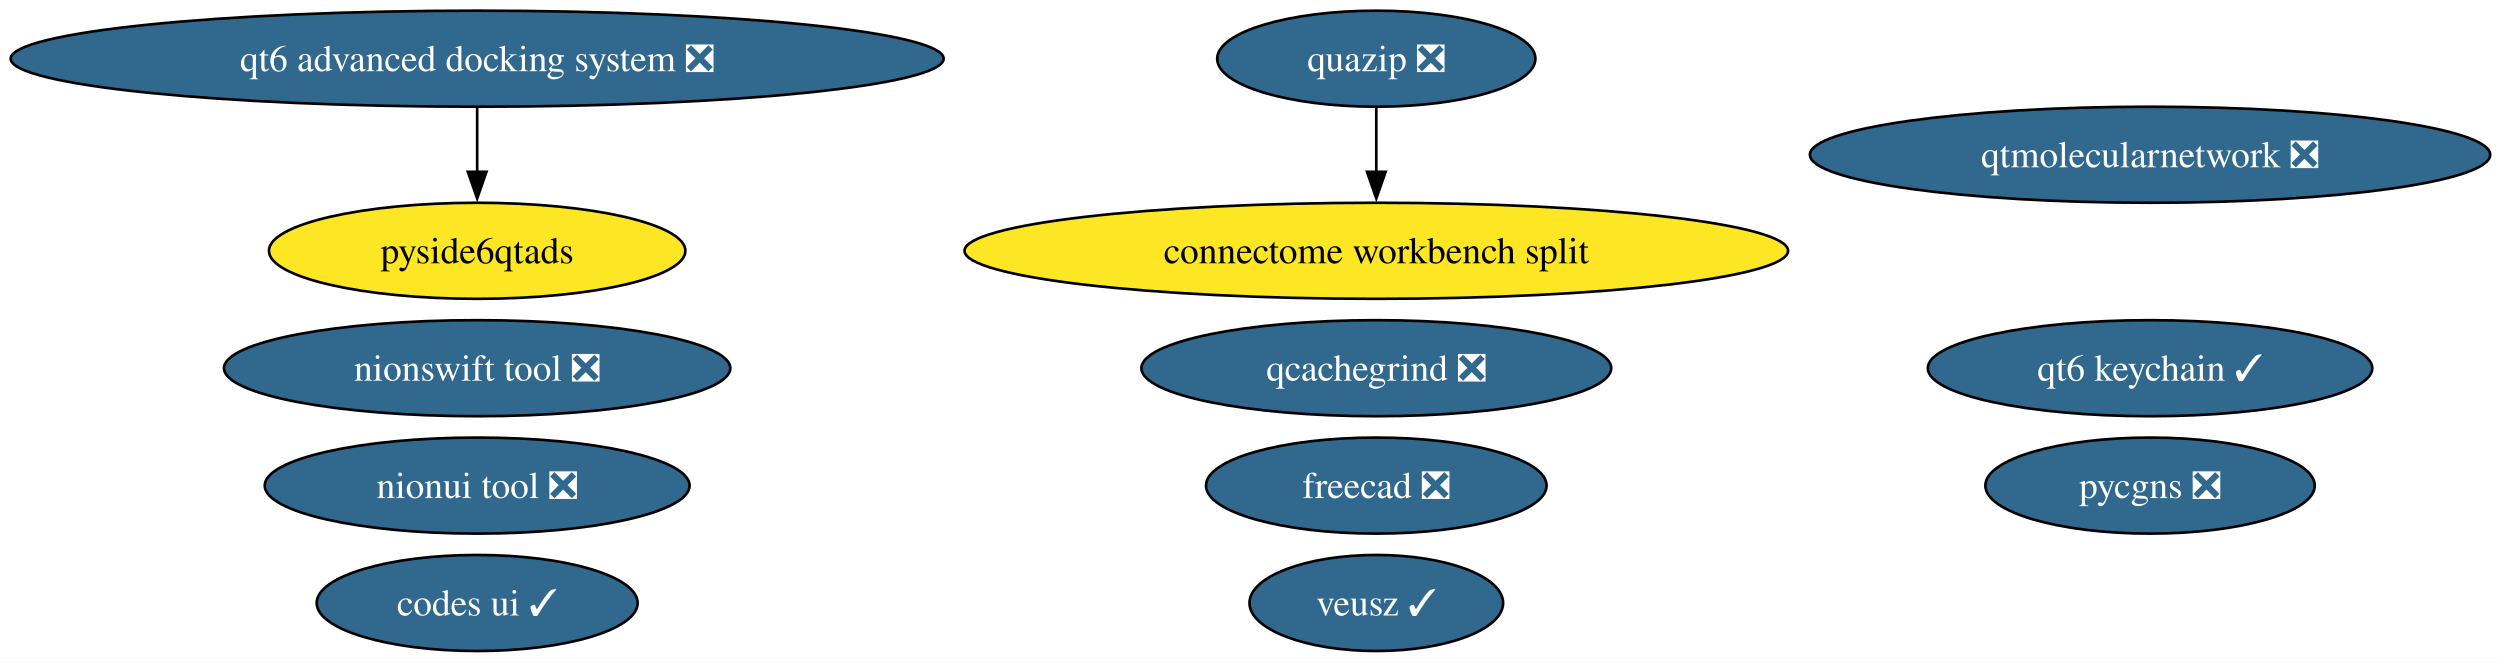
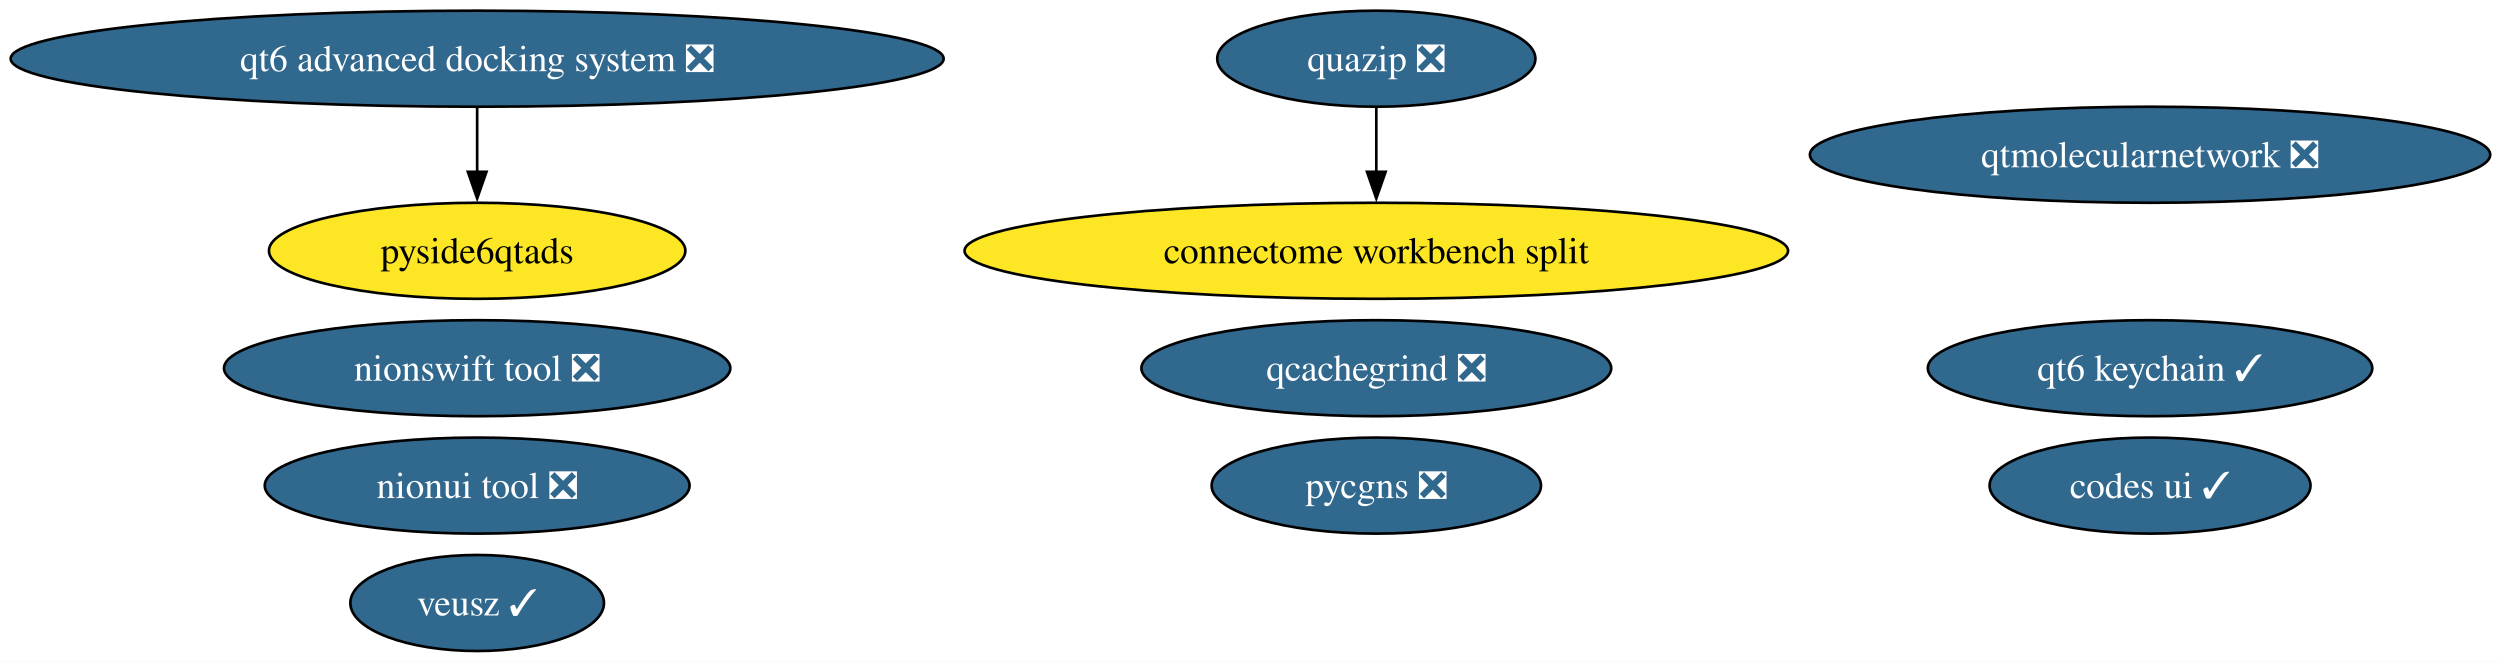
<svg xmlns="http://www.w3.org/2000/svg" xmlns:xlink="http://www.w3.org/1999/xlink" width="937pt" height="248pt" viewBox="0.00 0.00 937.00 248.00">
  <g id="graph0" class="graph" transform="scale(1 1) rotate(0) translate(4 244)">
    <polygon fill="white" stroke="none" points="-4,4 -4,-244 933.34,-244 933.34,4 -4,4" />
    <g id="node1" class="node">
      <g id="a_node1">
-         <a xlink:href="https://github.com/conda-forge/freecad-feedstock/pull/162" xlink:title="freecad ❎">
-           <ellipse fill="#31688e" stroke="black" cx="511.84" cy="-62" rx="63.83" ry="18" />
-           <text xml:space="preserve" text-anchor="middle" x="511.84" y="-57.33" font-family="Times,serif" font-size="14.00" fill="white">freecad ❎</text>
+         <a xlink:href="https://github.com/conda-forge/veusz-feedstock/pull/42" xlink:title="veusz ✓">
+           <ellipse fill="#31688e" stroke="black" cx="174.84" cy="-18" rx="47.53" ry="18" />
+           <text xml:space="preserve" text-anchor="middle" x="174.84" y="-13.32" font-family="Times,serif" font-size="14.00" fill="white">veusz ✓</text>
        </a>
      </g>
    </g>
    <g id="node2" class="node">
      <g id="a_node2">
-         <a xlink:href="https://github.com/conda-forge/veusz-feedstock/pull/42" xlink:title="veusz ✓">
-           <ellipse fill="#31688e" stroke="black" cx="511.84" cy="-18" rx="47.53" ry="18" />
-           <text xml:space="preserve" text-anchor="middle" x="511.84" y="-13.32" font-family="Times,serif" font-size="14.00" fill="white">veusz ✓</text>
+         <a xlink:href="https://github.com/conda-forge/codes-ui-feedstock/pull/23" xlink:title="codes ui ✓">
+           <ellipse fill="#31688e" stroke="black" cx="801.84" cy="-62" rx="60.15" ry="18" />
+           <text xml:space="preserve" text-anchor="middle" x="801.84" y="-57.33" font-family="Times,serif" font-size="14.00" fill="white">codes ui ✓</text>
        </a>
      </g>
    </g>
    <g id="node3" class="node">
      <g id="a_node3">
-         <a xlink:href="https://github.com/conda-forge/codes-ui-feedstock/pull/23" xlink:title="codes ui ✓">
-           <ellipse fill="#31688e" stroke="black" cx="174.84" cy="-18" rx="60.15" ry="18" />
-           <text xml:space="preserve" text-anchor="middle" x="174.84" y="-13.32" font-family="Times,serif" font-size="14.00" fill="white">codes ui ✓</text>
-         </a>
-       </g>
-     </g>
-     <g id="node4" class="node">
-       <g id="a_node4">
        <a xlink:href="https://github.com/conda-forge/nionui-tool-feedstock/pull/63" xlink:title="nionui tool ❎">
          <ellipse fill="#31688e" stroke="black" cx="174.84" cy="-62" rx="79.62" ry="18" />
          <text xml:space="preserve" text-anchor="middle" x="174.84" y="-57.33" font-family="Times,serif" font-size="14.00" fill="white">nionui tool ❎</text>
        </a>
      </g>
    </g>
-     <g id="node5" class="node">
-       <g id="a_node5">
+     <g id="node4" class="node">
+       <g id="a_node4">
        <a xlink:href="https://github.com/conda-forge/nionswift-tool-feedstock/pull/38" xlink:title="nionswift tool ❎">
          <ellipse fill="#31688e" stroke="black" cx="174.84" cy="-106" rx="94.88" ry="18" />
          <text xml:space="preserve" text-anchor="middle" x="174.84" y="-101.33" font-family="Times,serif" font-size="14.00" fill="white">nionswift tool ❎</text>
        </a>
      </g>
    </g>
-     <g id="node6" class="node">
-       <g id="a_node6">
+     <g id="node5" class="node">
+       <g id="a_node5">
        <a xlink:href="https://github.com/conda-forge/pycgns-feedstock/pull/56" xlink:title="pycgns ❎">
-           <ellipse fill="#31688e" stroke="black" cx="801.84" cy="-62" rx="61.73" ry="18" />
-           <text xml:space="preserve" text-anchor="middle" x="801.84" y="-57.33" font-family="Times,serif" font-size="14.00" fill="white">pycgns ❎</text>
+           <ellipse fill="#31688e" stroke="black" cx="511.84" cy="-62" rx="61.73" ry="18" />
+           <text xml:space="preserve" text-anchor="middle" x="511.84" y="-57.33" font-family="Times,serif" font-size="14.00" fill="white">pycgns ❎</text>
        </a>
      </g>
    </g>
-     <g id="node7" class="node">
-       <g id="a_node7">
+     <g id="node6" class="node">
+       <g id="a_node6">
        <a xlink:href="https://github.com/conda-forge/quazip-feedstock/pull/10" xlink:title="quazip ❎">
          <ellipse fill="#31688e" stroke="black" cx="511.84" cy="-222" rx="59.63" ry="18" />
          <text xml:space="preserve" text-anchor="middle" x="511.84" y="-217.32" font-family="Times,serif" font-size="14.00" fill="white">quazip ❎</text>
        </a>
      </g>
    </g>
-     <g id="node12" class="node">
-       <g id="a_node12">
+     <g id="node11" class="node">
+       <g id="a_node11">
        <a xlink:href="https://github.com/conda-forge/connectome-workbench-split-feedstock" xlink:title="connectome workbench split">
          <ellipse fill="#fde725" stroke="black" cx="511.84" cy="-150" rx="154.33" ry="18" />
          <text xml:space="preserve" text-anchor="middle" x="511.84" y="-145.32" font-family="Times,serif" font-size="14.00">connectome workbench split</text>
        </a>
      </g>
    </g>
    <g id="edge1" class="edge">
      <path fill="none" stroke="black" d="M511.84,-203.7C511.84,-196.41 511.84,-187.73 511.84,-179.54" />
      <polygon fill="black" stroke="black" points="515.34,-179.62 511.84,-169.62 508.34,-179.62 515.34,-179.62" />
    </g>
-     <g id="node8" class="node">
-       <g id="a_node8">
+     <g id="node7" class="node">
+       <g id="a_node7">
        <a xlink:href="https://github.com/conda-forge/qtmolecularnetwork-feedstock/pull/30" xlink:title="qtmolecularnetwork ❎">
          <ellipse fill="#31688e" stroke="black" cx="801.84" cy="-186" rx="127.49" ry="18" />
          <text xml:space="preserve" text-anchor="middle" x="801.84" y="-181.32" font-family="Times,serif" font-size="14.00" fill="white">qtmolecularnetwork ❎</text>
        </a>
      </g>
    </g>
-     <g id="node9" class="node">
-       <g id="a_node9">
+     <g id="node8" class="node">
+       <g id="a_node8">
        <a xlink:href="https://github.com/conda-forge/qt6-advanced-docking-system-feedstock/pull/27" xlink:title="qt6 advanced docking system ❎">
          <ellipse fill="#31688e" stroke="black" cx="174.84" cy="-222" rx="174.84" ry="18" />
          <text xml:space="preserve" text-anchor="middle" x="174.84" y="-217.32" font-family="Times,serif" font-size="14.00" fill="white">qt6 advanced docking system ❎</text>
        </a>
      </g>
    </g>
-     <g id="node10" class="node">
-       <g id="a_node10">
+     <g id="node9" class="node">
+       <g id="a_node9">
        <a xlink:href="https://github.com/conda-forge/pyside6qtads-feedstock" xlink:title="pyside6qtads">
          <ellipse fill="#fde725" stroke="black" cx="174.84" cy="-150" rx="78.04" ry="18" />
          <text xml:space="preserve" text-anchor="middle" x="174.84" y="-145.32" font-family="Times,serif" font-size="14.00">pyside6qtads</text>
        </a>
      </g>
    </g>
    <g id="edge2" class="edge">
      <path fill="none" stroke="black" d="M174.84,-203.7C174.84,-196.41 174.84,-187.73 174.84,-179.54" />
      <polygon fill="black" stroke="black" points="178.34,-179.62 174.84,-169.62 171.34,-179.62 178.34,-179.62" />
    </g>
-     <g id="node11" class="node">
-       <g id="a_node11">
+     <g id="node10" class="node">
+       <g id="a_node10">
        <a xlink:href="https://github.com/conda-forge/qcachegrind-feedstock/pull/9" xlink:title="qcachegrind ❎">
          <ellipse fill="#31688e" stroke="black" cx="511.84" cy="-106" rx="88.04" ry="18" />
          <text xml:space="preserve" text-anchor="middle" x="511.84" y="-101.33" font-family="Times,serif" font-size="14.00" fill="white">qcachegrind ❎</text>
        </a>
      </g>
    </g>
-     <g id="node13" class="node">
-       <g id="a_node13">
+     <g id="node12" class="node">
+       <g id="a_node12">
        <a xlink:href="https://github.com/conda-forge/qt6-keychain-feedstock/pull/1" xlink:title="qt6 keychain ✓">
          <ellipse fill="#31688e" stroke="black" cx="801.84" cy="-106" rx="83.3" ry="18" />
          <text xml:space="preserve" text-anchor="middle" x="801.84" y="-101.33" font-family="Times,serif" font-size="14.00" fill="white">qt6 keychain ✓</text>
        </a>
      </g>
    </g>
  </g>
</svg>
